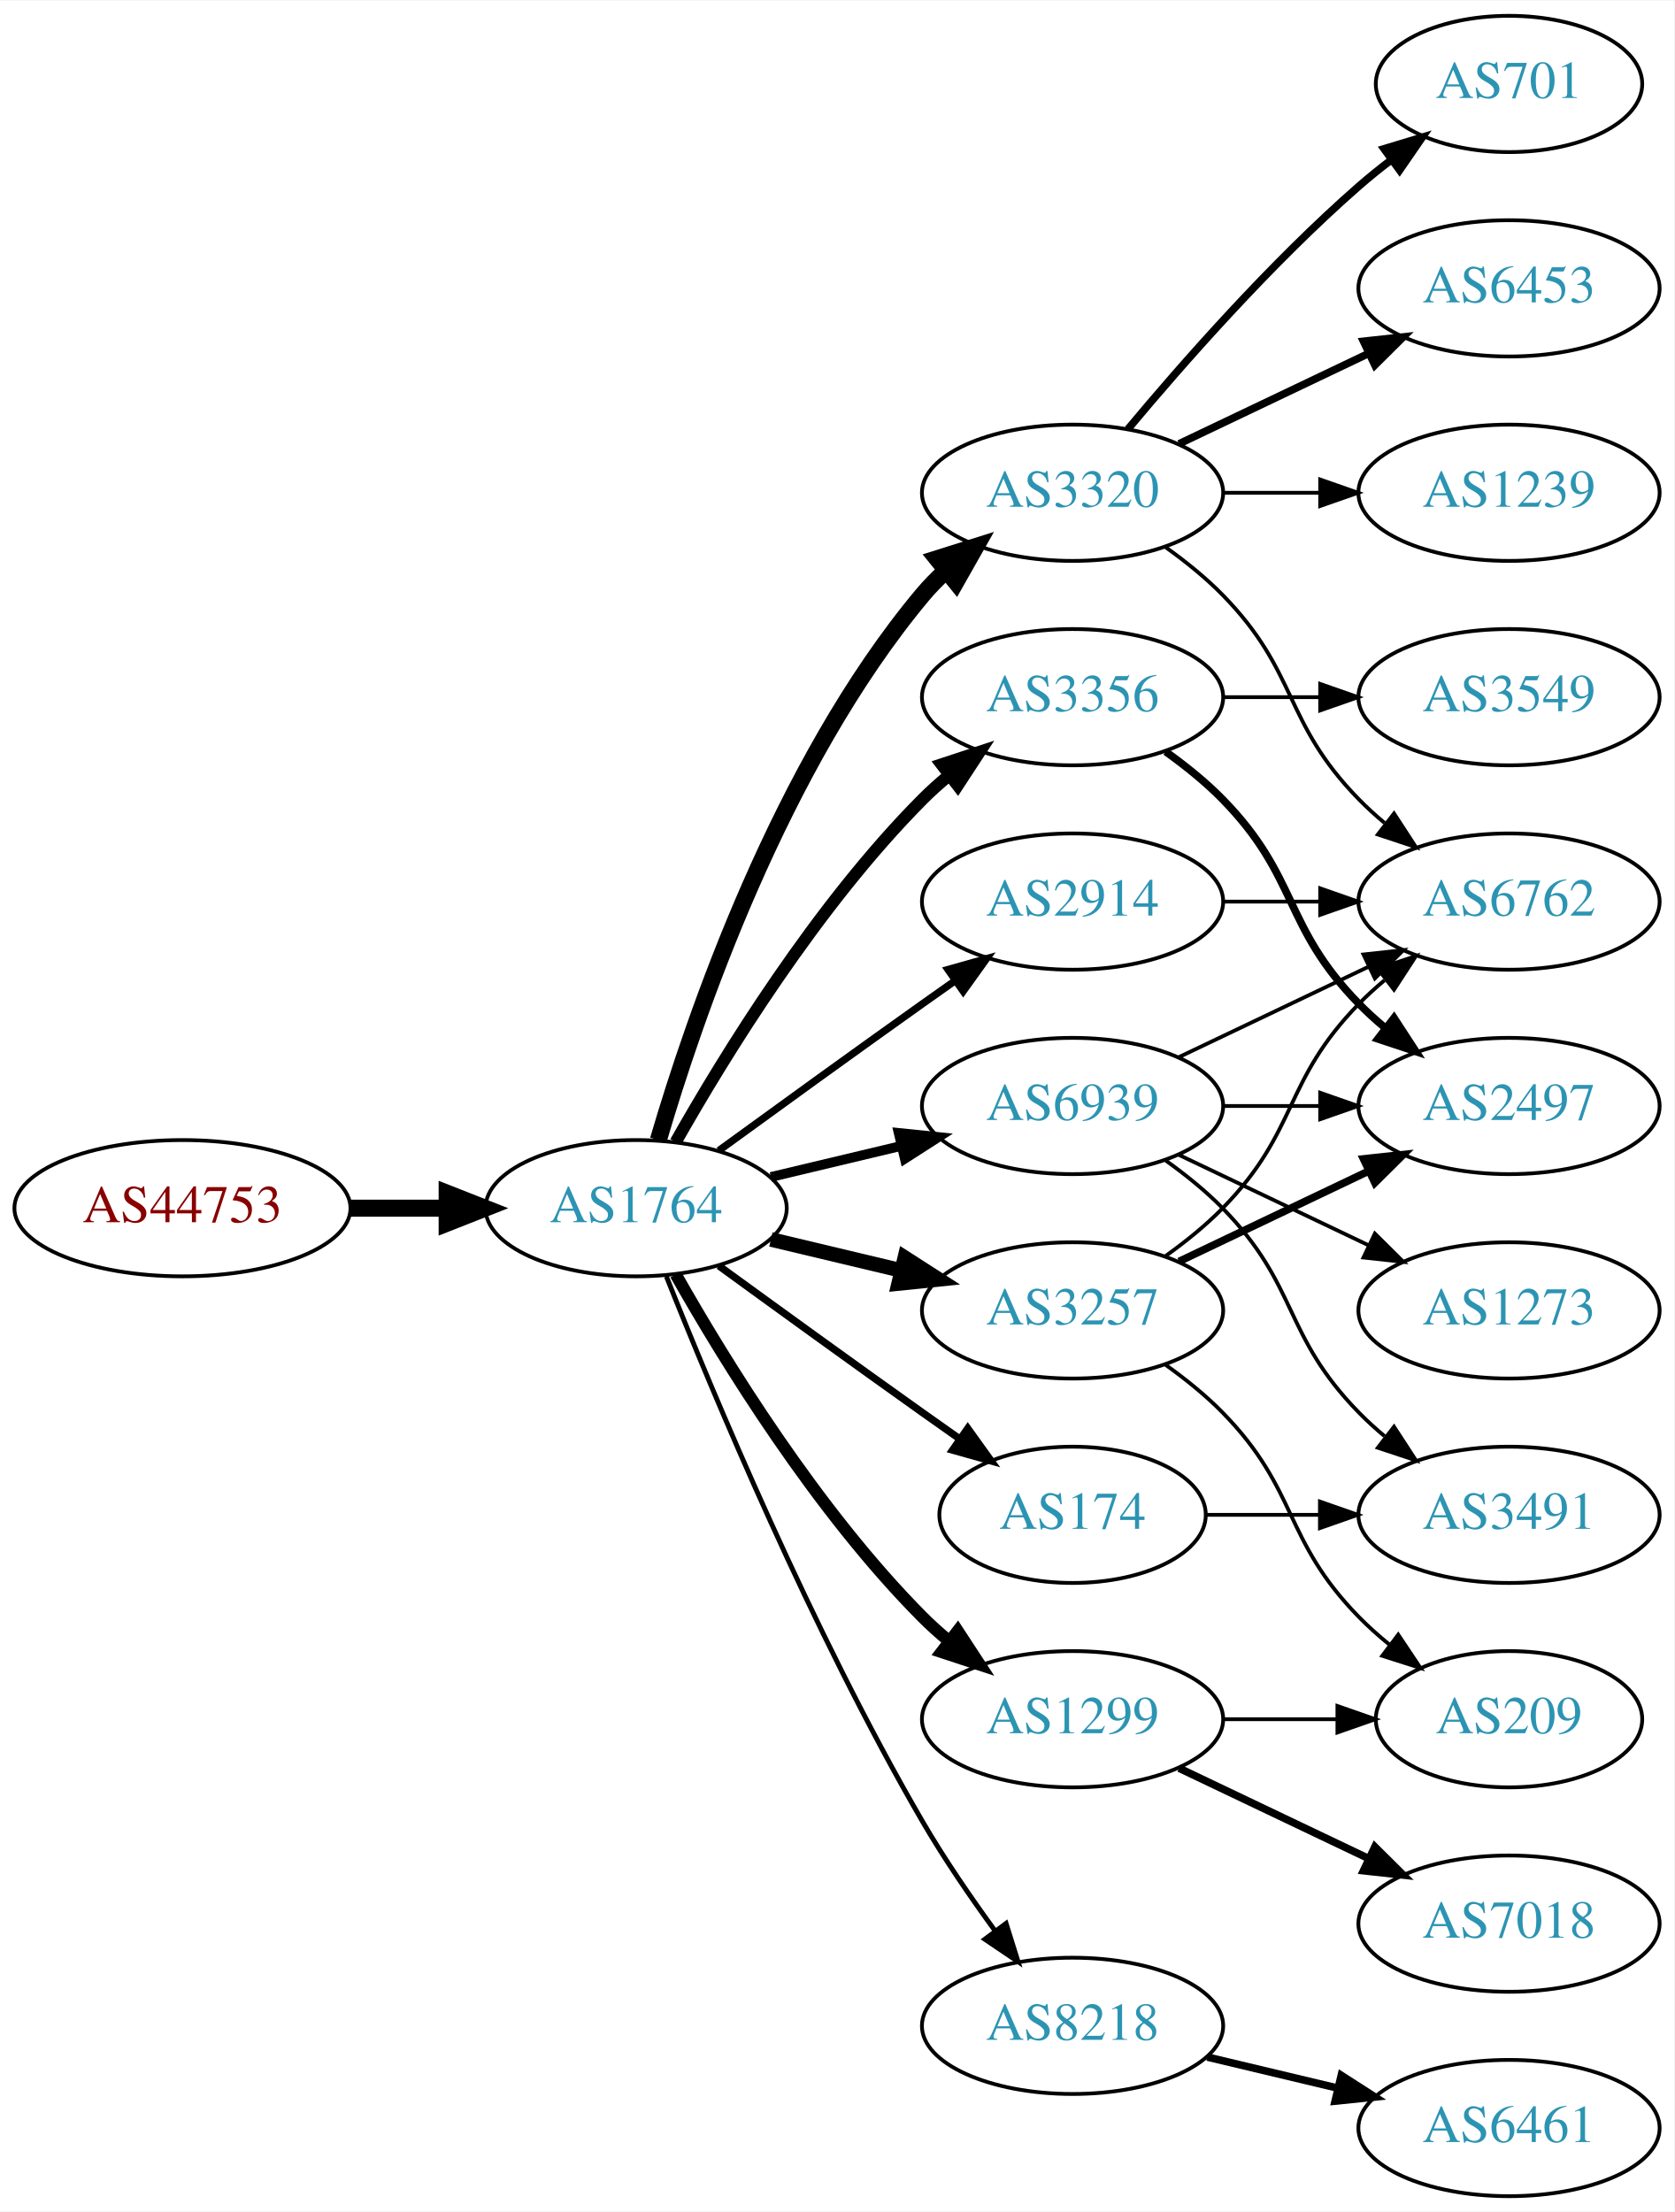
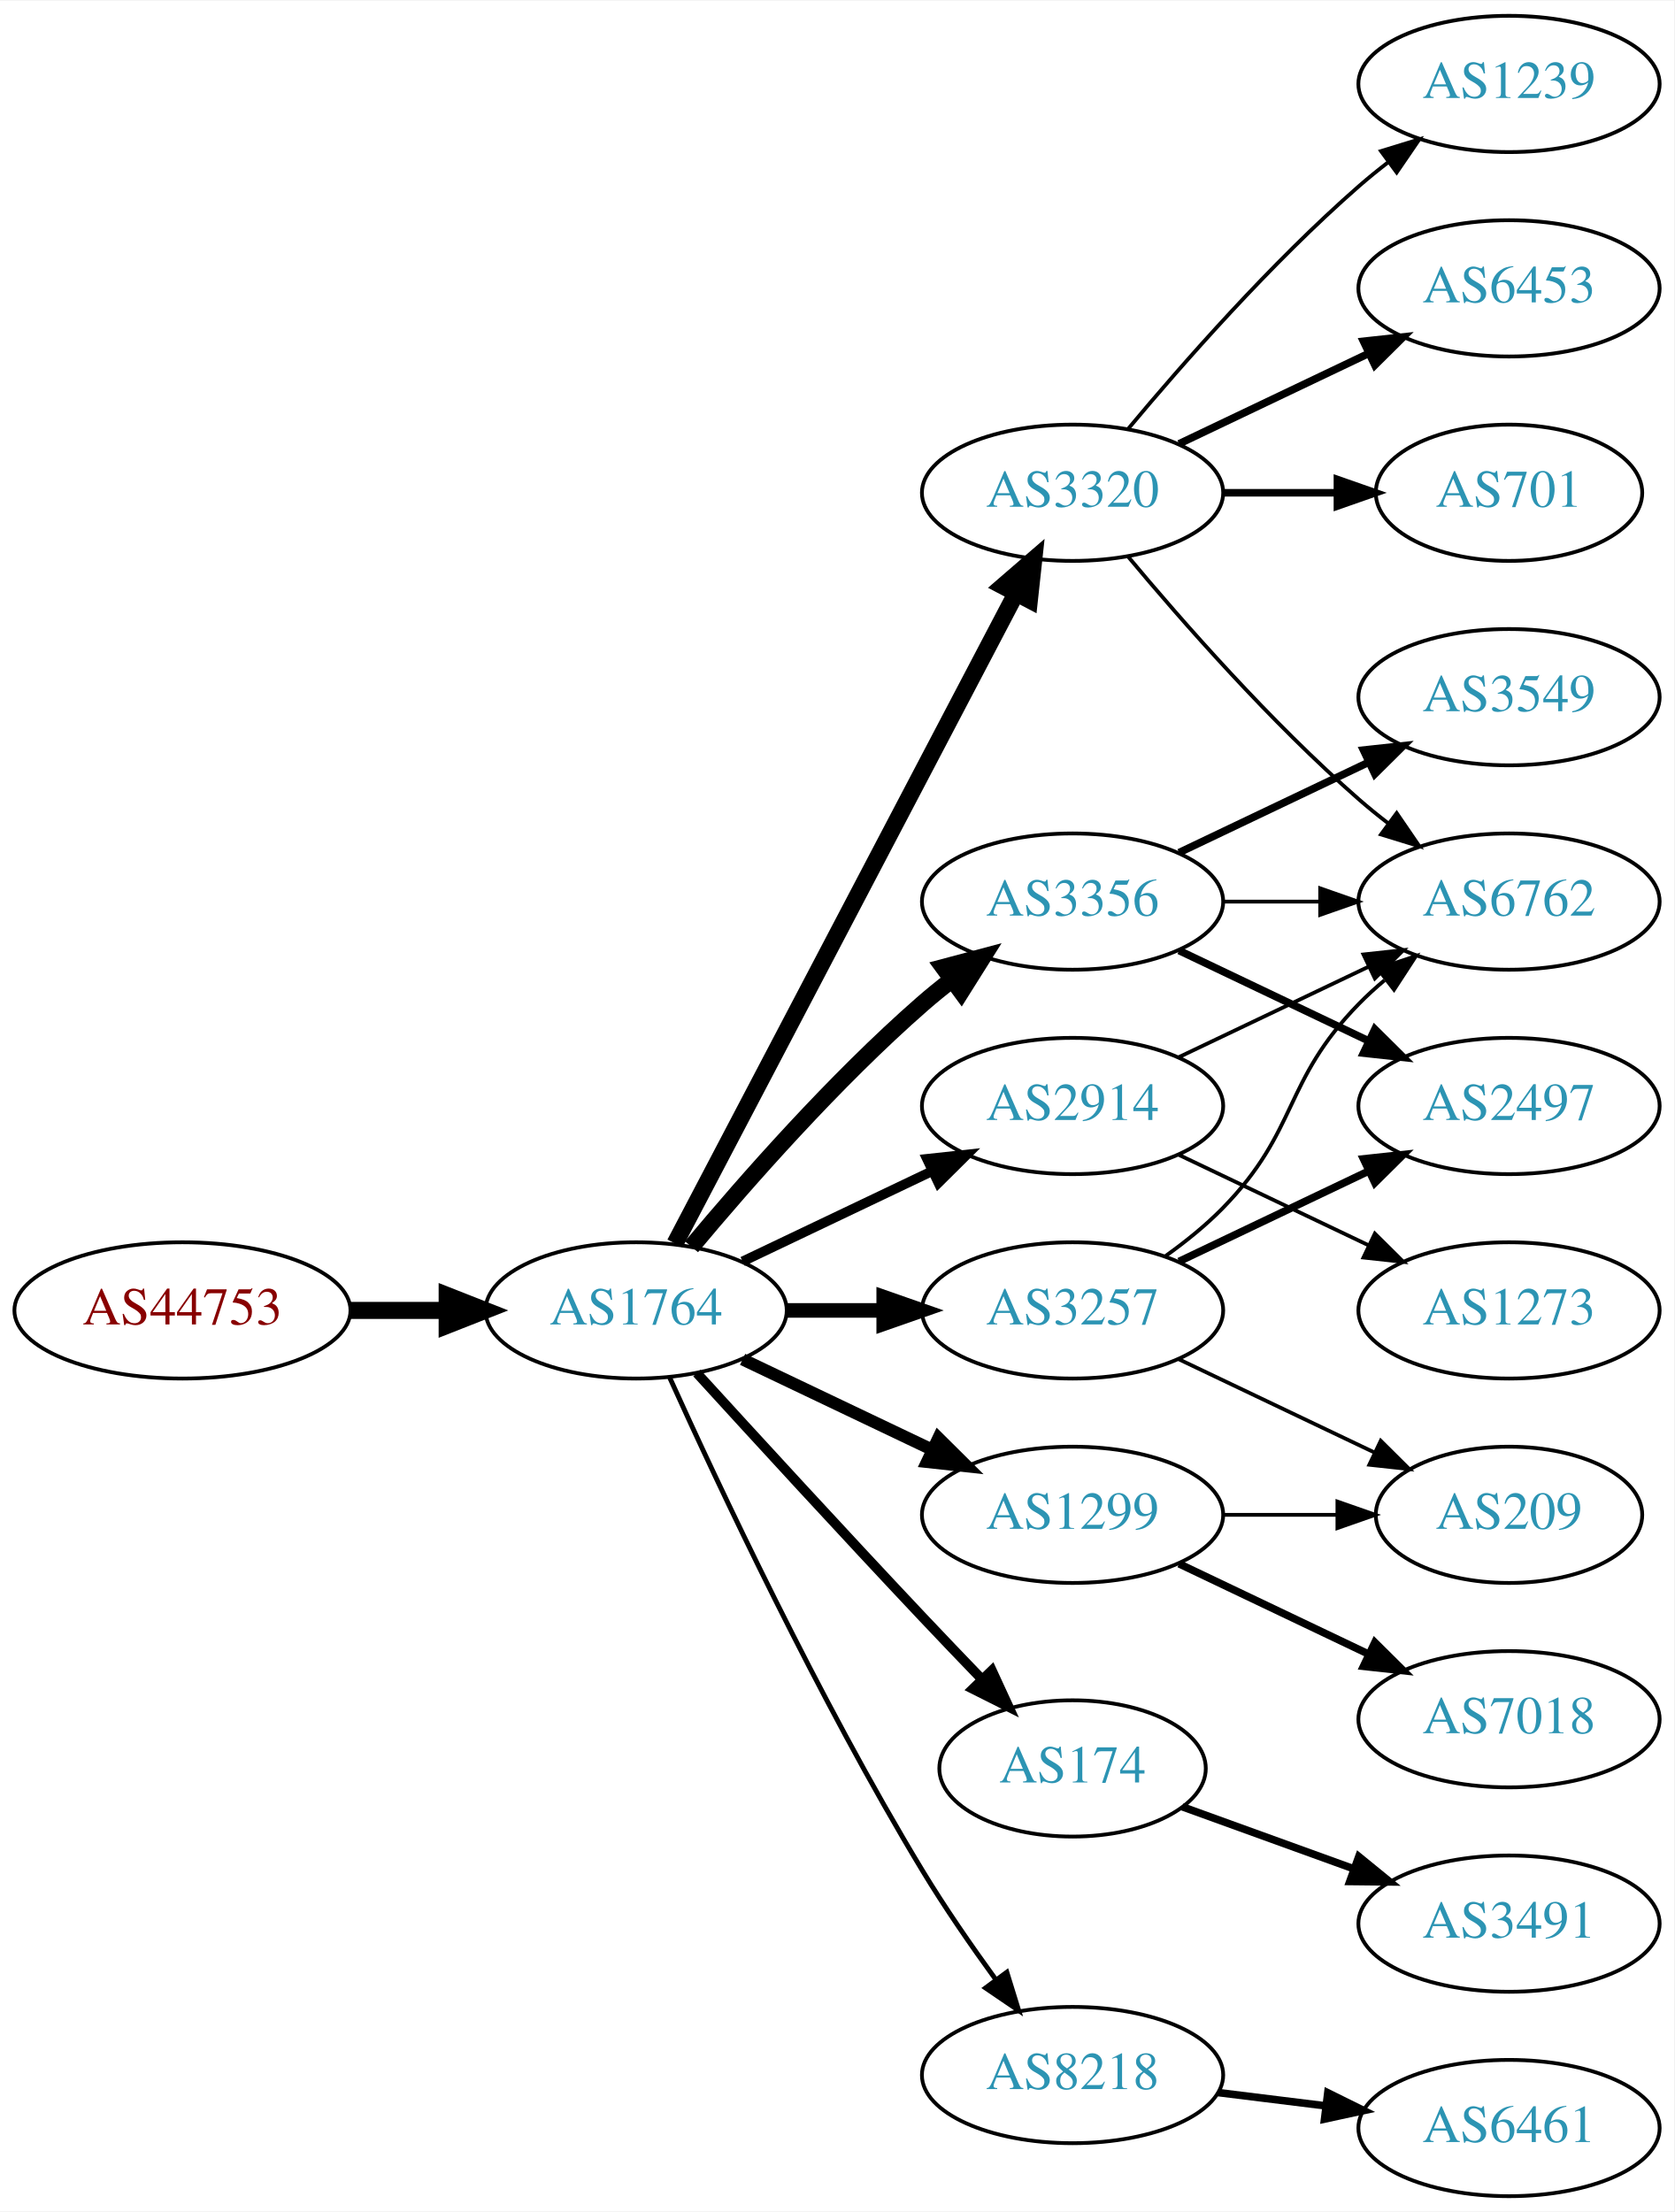
<svg xmlns="http://www.w3.org/2000/svg" xmlns:xlink="http://www.w3.org/1999/xlink" width="442pt" height="584pt" viewBox="0.00 0.00 442.27 584.00">
  <g id="graph0" class="graph" transform="scale(1 1) rotate(0) translate(4 580)">
    <polygon fill="white" stroke="none" points="-4,4 -4,-580 438.271,-580 438.271,4 -4,4" />
    <g id="node1" class="node">
      <g id="a_node1">
        <a xlink:href="/asn/44753" xlink:title="AS44753 ~ Bacher Systems EDV GmbH [AT]">
-           <ellipse fill="#ffffff" stroke="black" cx="44.196" cy="-261" rx="44.393" ry="18" />
-           <text text-anchor="middle" x="44.196" y="-257.3" font-family="Times,serif" font-size="14.00" fill="#880000">AS44753</text>
+           <ellipse fill="#ffffff" stroke="black" cx="44.196" cy="-234" rx="44.393" ry="18" />
+           <text text-anchor="middle" x="44.196" y="-230.3" font-family="Times,serif" font-size="14.00" fill="#880000">AS44753</text>
        </a>
      </g>
    </g>
    <g id="node2" class="node">
      <g id="a_node2">
        <a xlink:href="/asn/1764" xlink:title="AS1764 ~ NEXTLAYER-AS [AT]">
-           <ellipse fill="#ffffff" stroke="black" cx="164.039" cy="-261" rx="39.794" ry="18" />
-           <text text-anchor="middle" x="164.039" y="-257.3" font-family="Times,serif" font-size="14.00" fill="#2c94b3">AS1764</text>
+           <ellipse fill="#ffffff" stroke="black" cx="164.039" cy="-234" rx="39.794" ry="18" />
+           <text text-anchor="middle" x="164.039" y="-230.3" font-family="Times,serif" font-size="14.00" fill="#2c94b3">AS1764</text>
        </a>
      </g>
    </g>
    <g id="edge1" class="edge">
-       <path fill="none" stroke="black" stroke-width="4.5" d="M88.407,-261C96.72,-261 105.482,-261 113.965,-261" />
-       <polygon fill="black" stroke="black" stroke-width="4.5" points="114.123,-264.938 124.123,-261 114.123,-257.063 114.123,-264.938" />
+       <path fill="none" stroke="black" stroke-width="4.5" d="M88.407,-234C96.72,-234 105.482,-234 113.965,-234" />
+       <polygon fill="black" stroke="black" stroke-width="4.5" points="114.123,-237.938 124.123,-234 114.123,-230.063 114.123,-237.938" />
    </g>
    <g id="node3" class="node">
      <g id="a_node3">
-         <a xlink:href="/asn/2914" xlink:title="AS2914 ~ NTT America, Inc. [US]">
-           <ellipse fill="#ffffff" stroke="black" cx="279.332" cy="-342" rx="39.794" ry="18" />
-           <text text-anchor="middle" x="279.332" y="-338.3" font-family="Times,serif" font-size="14.00" fill="#2c94b3">AS2914</text>
-         </a>
-       </g>
-     </g>
-     <g id="edge2" class="edge">
-       <path fill="none" stroke="black" stroke-width="1.929" d="M185.887,-276.222C200.821,-287.091 221.435,-302.025 239.685,-315 242.506,-317.005 245.449,-319.085 248.397,-321.159" />
-       <polygon fill="black" stroke="black" stroke-width="1.929" points="246.424,-324.05 256.621,-326.926 250.443,-318.319 246.424,-324.05" />
-     </g>
-     <g id="node4" class="node">
-       <g id="a_node4">
-         <a xlink:href="/asn/3356" xlink:title="AS3356 ~ Level 3 Parent, LLC [US]">
-           <ellipse fill="#ffffff" stroke="black" cx="279.332" cy="-396" rx="39.794" ry="18" />
-           <text text-anchor="middle" x="279.332" y="-392.3" font-family="Times,serif" font-size="14.00" fill="#2c94b3">AS3356</text>
-         </a>
-       </g>
-     </g>
-     <g id="edge3" class="edge">
-       <path fill="none" stroke="black" stroke-width="3.214" d="M174.498,-278.49C187.28,-301.096 211.712,-340.886 239.685,-369 241.796,-371.121 244.092,-373.188 246.477,-375.171" />
-       <polygon fill="black" stroke="black" stroke-width="3.214" points="244.73,-378.242 254.793,-381.556 248.993,-372.69 244.73,-378.242" />
-     </g>
-     <g id="node5" class="node">
-       <g id="a_node5">
-         <a xlink:href="/asn/174" xlink:title="AS174 ~ Cogent Communications [US]">
-           <ellipse fill="#ffffff" stroke="black" cx="279.332" cy="-180" rx="35.194" ry="18" />
-           <text text-anchor="middle" x="279.332" y="-176.3" font-family="Times,serif" font-size="14.00" fill="#2c94b3">AS174</text>
-         </a>
-       </g>
-     </g>
-     <g id="edge4" class="edge">
-       <path fill="none" stroke="black" stroke-width="1.929" d="M185.887,-245.778C200.821,-234.909 221.435,-219.975 239.685,-207 242.895,-204.718 246.264,-202.339 249.619,-199.982" />
-       <polygon fill="black" stroke="black" stroke-width="1.929" points="251.647,-202.834 257.83,-194.23 247.631,-197.101 251.647,-202.834" />
-     </g>
-     <g id="node6" class="node">
-       <g id="a_node6">
-         <a xlink:href="/asn/1299" xlink:title="AS1299 ~ Telia Carrier [EU]">
-           <ellipse fill="#ffffff" stroke="black" cx="279.332" cy="-126" rx="39.794" ry="18" />
-           <text text-anchor="middle" x="279.332" y="-122.3" font-family="Times,serif" font-size="14.00" fill="#2c94b3">AS1299</text>
-         </a>
-       </g>
-     </g>
-     <g id="edge5" class="edge">
-       <path fill="none" stroke="black" stroke-width="3.214" d="M174.498,-243.51C187.28,-220.904 211.712,-181.114 239.685,-153 241.796,-150.879 244.092,-148.812 246.477,-146.829" />
-       <polygon fill="black" stroke="black" stroke-width="3.214" points="248.993,-149.31 254.793,-140.444 244.73,-143.758 248.993,-149.31" />
-     </g>
-     <g id="node7" class="node">
-       <g id="a_node7">
        <a xlink:href="/asn/3320" xlink:title="AS3320 ~ DTAG [DE]">
          <ellipse fill="#ffffff" stroke="black" cx="279.332" cy="-450" rx="39.794" ry="18" />
          <text text-anchor="middle" x="279.332" y="-446.3" font-family="Times,serif" font-size="14.00" fill="#2c94b3">AS3320</text>
        </a>
      </g>
    </g>
+     <g id="edge2" class="edge">
+       <path fill="none" stroke="black" stroke-width="4.5" d="M174.31,-251.676C194.151,-289.505 240.829,-378.499 264.316,-423.278" />
+       <polygon fill="black" stroke="black" stroke-width="4.5" points="260.959,-425.356 269.091,-432.383 267.933,-421.698 260.959,-425.356" />
+     </g>
+     <g id="node4" class="node">
+       <g id="a_node4">
+         <a xlink:href="/asn/1299" xlink:title="AS1299 ~ Telia Carrier [EU]">
+           <ellipse fill="#ffffff" stroke="black" cx="279.332" cy="-180" rx="39.794" ry="18" />
+           <text text-anchor="middle" x="279.332" y="-176.3" font-family="Times,serif" font-size="14.00" fill="#2c94b3">AS1299</text>
+         </a>
+       </g>
+     </g>
+     <g id="edge3" class="edge">
+       <path fill="none" stroke="black" stroke-width="3.214" d="M192.175,-221.066C207.169,-213.919 225.99,-204.948 242.213,-197.215" />
+       <polygon fill="black" stroke="black" stroke-width="3.214" points="243.895,-200.291 251.417,-192.829 240.884,-193.972 243.895,-200.291" />
+     </g>
+     <g id="node5" class="node">
+       <g id="a_node5">
+         <a xlink:href="/asn/3257" xlink:title="AS3257 ~ GTT [DE]">
+           <ellipse fill="#ffffff" stroke="black" cx="279.332" cy="-234" rx="39.794" ry="18" />
+           <text text-anchor="middle" x="279.332" y="-230.3" font-family="Times,serif" font-size="14.00" fill="#2c94b3">AS3257</text>
+         </a>
+       </g>
+     </g>
+     <g id="edge4" class="edge">
+       <path fill="none" stroke="black" stroke-width="3.857" d="M203.711,-234C211.914,-234 220.678,-234 229.21,-234" />
+       <polygon fill="black" stroke="black" stroke-width="3.857" points="229.449,-237.5 239.449,-234 229.449,-230.5 229.449,-237.5" />
+     </g>
+     <g id="node6" class="node">
+       <g id="a_node6">
+         <a xlink:href="/asn/3356" xlink:title="AS3356 ~ Level 3 Parent, LLC [US]">
+           <ellipse fill="#ffffff" stroke="black" cx="279.332" cy="-342" rx="39.794" ry="18" />
+           <text text-anchor="middle" x="279.332" y="-338.3" font-family="Times,serif" font-size="14.00" fill="#2c94b3">AS3356</text>
+         </a>
+       </g>
+     </g>
+     <g id="edge5" class="edge">
+       <path fill="none" stroke="black" stroke-width="4.5" d="M178.669,-250.817C192.951,-267.929 216.498,-294.745 239.685,-315 242.151,-317.154 244.789,-319.294 247.487,-321.372" />
+       <polygon fill="black" stroke="black" stroke-width="4.5" points="245.252,-324.616 255.641,-327.37 249.919,-318.273 245.252,-324.616" />
+     </g>
+     <g id="node7" class="node">
+       <g id="a_node7">
+         <a xlink:href="/asn/174" xlink:title="AS174 ~ Cogent Communications [US]">
+           <ellipse fill="#ffffff" stroke="black" cx="279.332" cy="-113" rx="35.194" ry="18" />
+           <text text-anchor="middle" x="279.332" y="-109.3" font-family="Times,serif" font-size="14.00" fill="#2c94b3">AS174</text>
+         </a>
+       </g>
+     </g>
    <g id="edge6" class="edge">
-       <path fill="none" stroke="black" stroke-width="4.5" d="M169.913,-279.002C179.227,-310.844 202.043,-377.981 239.685,-423 241.555,-425.237 243.654,-427.374 245.88,-429.396" />
-       <polygon fill="black" stroke="black" stroke-width="4.5" points="243.548,-432.574 253.799,-435.804 248.502,-426.452 243.548,-432.574" />
+       <path fill="none" stroke="black" stroke-width="2.571" d="M180.08,-217.45C195.076,-201.005 218.817,-175.115 239.685,-153 244.672,-147.715 250.066,-142.081 255.198,-136.76" />
+       <polygon fill="black" stroke="black" stroke-width="2.571" points="258.012,-138.885 262.45,-129.264 252.981,-134.017 258.012,-138.885" />
    </g>
    <g id="node8" class="node">
      <g id="a_node8">
        <a xlink:href="/asn/8218" xlink:title="AS8218 ~ legacy Neotelecoms [FR]">
-           <ellipse fill="#ffffff" stroke="black" cx="279.332" cy="-45" rx="39.794" ry="18" />
-           <text text-anchor="middle" x="279.332" y="-41.3" font-family="Times,serif" font-size="14.00" fill="#2c94b3">AS8218</text>
+           <ellipse fill="#ffffff" stroke="black" cx="279.332" cy="-32" rx="39.794" ry="18" />
+           <text text-anchor="middle" x="279.332" y="-28.3" font-family="Times,serif" font-size="14.00" fill="#2c94b3">AS8218</text>
        </a>
      </g>
    </g>
    <g id="edge7" class="edge">
-       <path fill="none" stroke="black" stroke-width="1.286" d="M172.042,-242.949C184.169,-212.43 210.587,-149.067 239.685,-99 245.392,-89.181 252.43,-78.922 258.929,-70.016" />
-       <polygon fill="black" stroke="black" stroke-width="1.286" points="261.77,-72.061 264.934,-61.95 256.155,-67.881 261.77,-72.061" />
+       <path fill="none" stroke="black" stroke-width="1.286" d="M172.926,-216.215C185.703,-187.94 212.273,-131.303 239.685,-86 245.565,-76.283 252.642,-66.048 259.125,-57.132" />
+       <polygon fill="black" stroke="black" stroke-width="1.286" points="261.971,-59.171 265.1,-49.049 256.341,-55.01 261.971,-59.171" />
    </g>
    <g id="node9" class="node">
      <g id="a_node9">
-         <a xlink:href="/asn/3257" xlink:title="AS3257 ~ GTT [DE]">
-           <ellipse fill="#ffffff" stroke="black" cx="279.332" cy="-234" rx="39.794" ry="18" />
-           <text text-anchor="middle" x="279.332" y="-230.3" font-family="Times,serif" font-size="14.00" fill="#2c94b3">AS3257</text>
+         <a xlink:href="/asn/2914" xlink:title="AS2914 ~ NTT America, Inc. [US]">
+           <ellipse fill="#ffffff" stroke="black" cx="279.332" cy="-288" rx="39.794" ry="18" />
+           <text text-anchor="middle" x="279.332" y="-284.3" font-family="Times,serif" font-size="14.00" fill="#2c94b3">AS2914</text>
        </a>
      </g>
    </g>
    <g id="edge8" class="edge">
-       <path fill="none" stroke="black" stroke-width="3.857" d="M199.646,-252.752C210.517,-250.162 222.671,-247.265 234.114,-244.538" />
-       <polygon fill="black" stroke="black" stroke-width="3.857" points="235.02,-247.92 243.936,-242.197 233.397,-241.111 235.02,-247.92" />
+       <path fill="none" stroke="black" stroke-width="2.571" d="M192.175,-246.934C207.169,-254.081 225.99,-263.052 242.213,-270.785" />
+       <polygon fill="black" stroke="black" stroke-width="2.571" points="240.884,-274.028 251.417,-275.171 243.895,-267.709 240.884,-274.028" />
    </g>
    <g id="node10" class="node">
      <g id="a_node10">
-         <a xlink:href="/asn/6939" xlink:title="AS6939 ~ Hurricane Electric LLC [US]">
-           <ellipse fill="#ffffff" stroke="black" cx="279.332" cy="-288" rx="39.794" ry="18" />
-           <text text-anchor="middle" x="279.332" y="-284.3" font-family="Times,serif" font-size="14.00" fill="#2c94b3">AS6939</text>
+         <a xlink:href="/asn/1239" xlink:title="AS1239 ~ Sprint [US]">
+           <ellipse fill="#ffffff" stroke="black" cx="394.625" cy="-558" rx="39.794" ry="18" />
+           <text text-anchor="middle" x="394.625" y="-554.3" font-family="Times,serif" font-size="14.00" fill="#2c94b3">AS1239</text>
        </a>
      </g>
    </g>
    <g id="edge9" class="edge">
-       <path fill="none" stroke="black" stroke-width="2.571" d="M199.646,-269.248C210.517,-271.838 222.671,-274.735 234.114,-277.462" />
-       <polygon fill="black" stroke="black" stroke-width="2.571" points="233.397,-280.889 243.936,-279.803 235.02,-274.08 233.397,-280.889" />
-     </g>
-     <g id="node17" class="node">
-       <g id="a_node17">
+       <path fill="none" stroke="black" d="M293.962,-466.817C308.244,-483.929 331.791,-510.745 354.978,-531 357.444,-533.154 360.082,-535.294 362.78,-537.372" />
+       <polygon fill="black" stroke="black" points="360.805,-540.264 370.934,-543.37 364.953,-534.625 360.805,-540.264" />
+     </g>
+     <g id="node11" class="node">
+       <g id="a_node11">
+         <a xlink:href="/asn/6453" xlink:title="AS6453 ~ TATA COMMUNICATIONS (AMERICA) INC [US]">
+           <ellipse fill="#ffffff" stroke="black" cx="394.625" cy="-504" rx="39.794" ry="18" />
+           <text text-anchor="middle" x="394.625" y="-500.3" font-family="Times,serif" font-size="14.00" fill="#2c94b3">AS6453</text>
+         </a>
+       </g>
+     </g>
+     <g id="edge10" class="edge">
+       <path fill="none" stroke="black" stroke-width="2" d="M307.468,-462.934C322.462,-470.081 341.283,-479.052 357.506,-486.785" />
+       <polygon fill="black" stroke="black" stroke-width="2" points="356.177,-490.028 366.71,-491.171 359.188,-483.709 356.177,-490.028" />
+     </g>
+     <g id="node12" class="node">
+       <g id="a_node12">
+         <a xlink:href="/asn/701" xlink:title="AS701 ~ UUNET [US]">
+           <ellipse fill="#ffffff" stroke="black" cx="394.625" cy="-450" rx="35.194" ry="18" />
+           <text text-anchor="middle" x="394.625" y="-446.3" font-family="Times,serif" font-size="14.00" fill="#2c94b3">AS701</text>
+         </a>
+       </g>
+     </g>
+     <g id="edge11" class="edge">
+       <path fill="none" stroke="black" stroke-width="2" d="M319.004,-450C328.709,-450 339.2,-450 349.163,-450" />
+       <polygon fill="black" stroke="black" stroke-width="2" points="349.299,-453.5 359.299,-450 349.299,-446.5 349.299,-453.5" />
+     </g>
+     <g id="node13" class="node">
+       <g id="a_node13">
        <a xlink:href="/asn/6762" xlink:title="AS6762 ~ TELECOM ITALIA SPARKLE S.p.A. [IT]">
          <ellipse fill="#ffffff" stroke="black" cx="394.625" cy="-342" rx="39.794" ry="18" />
          <text text-anchor="middle" x="394.625" y="-338.3" font-family="Times,serif" font-size="14.00" fill="#2c94b3">AS6762</text>
        </a>
      </g>
    </g>
-     <g id="edge23" class="edge">
+     <g id="edge12" class="edge">
+       <path fill="none" stroke="black" d="M293.962,-433.183C308.244,-416.071 331.791,-389.255 354.978,-369 357.444,-366.846 360.082,-364.706 362.78,-362.628" />
+       <polygon fill="black" stroke="black" points="364.953,-365.375 370.934,-356.63 360.805,-359.736 364.953,-365.375" />
+     </g>
+     <g id="node14" class="node">
+       <g id="a_node14">
+         <a xlink:href="/asn/7018" xlink:title="AS7018 ~ AT&amp;T Services, Inc. [US]">
+           <ellipse fill="#ffffff" stroke="black" cx="394.625" cy="-126" rx="39.794" ry="18" />
+           <text text-anchor="middle" x="394.625" y="-122.3" font-family="Times,serif" font-size="14.00" fill="#2c94b3">AS7018</text>
+         </a>
+       </g>
+     </g>
+     <g id="edge13" class="edge">
+       <path fill="none" stroke="black" stroke-width="2" d="M307.468,-167.066C322.462,-159.919 341.283,-150.948 357.506,-143.215" />
+       <polygon fill="black" stroke="black" stroke-width="2" points="359.188,-146.291 366.71,-138.829 356.177,-139.972 359.188,-146.291" />
+     </g>
+     <g id="node15" class="node">
+       <g id="a_node15">
+         <a xlink:href="/asn/209" xlink:title="AS209 ~ CenturyLink Communications, LLC [US]">
+           <ellipse fill="#ffffff" stroke="black" cx="394.625" cy="-180" rx="35.194" ry="18" />
+           <text text-anchor="middle" x="394.625" y="-176.3" font-family="Times,serif" font-size="14.00" fill="#2c94b3">AS209</text>
+         </a>
+       </g>
+     </g>
+     <g id="edge14" class="edge">
+       <path fill="none" stroke="black" d="M319.004,-180C328.709,-180 339.2,-180 349.163,-180" />
+       <polygon fill="black" stroke="black" points="349.299,-183.5 359.299,-180 349.299,-176.5 349.299,-183.5" />
+     </g>
+     <g id="edge15" class="edge">
+       <path fill="none" stroke="black" d="M303.926,-248.389C309.182,-252.148 314.513,-256.437 318.978,-261 339.151,-281.617 334.806,-294.383 354.978,-315 357.071,-317.139 359.354,-319.218 361.731,-321.21" />
+       <polygon fill="black" stroke="black" points="359.974,-324.275 370.031,-327.611 364.249,-318.732 359.974,-324.275" />
+     </g>
+     <g id="edge17" class="edge">
+       <path fill="none" stroke="black" d="M307.468,-221.066C322.9,-213.71 342.385,-204.423 358.92,-196.541" />
+       <polygon fill="black" stroke="black" points="360.741,-199.551 368.262,-192.089 357.729,-193.232 360.741,-199.551" />
+     </g>
+     <g id="node16" class="node">
+       <g id="a_node16">
+         <a xlink:href="/asn/2497" xlink:title="AS2497 ~ Internet Initiative Japan Inc. [JP]">
+           <ellipse fill="#ffffff" stroke="black" cx="394.625" cy="-288" rx="39.794" ry="18" />
+           <text text-anchor="middle" x="394.625" y="-284.3" font-family="Times,serif" font-size="14.00" fill="#2c94b3">AS2497</text>
+         </a>
+       </g>
+     </g>
+     <g id="edge16" class="edge">
+       <path fill="none" stroke="black" stroke-width="2" d="M307.468,-246.934C322.462,-254.081 341.283,-263.052 357.506,-270.785" />
+       <polygon fill="black" stroke="black" stroke-width="2" points="356.177,-274.028 366.71,-275.171 359.188,-267.709 356.177,-274.028" />
+     </g>
+     <g id="edge20" class="edge">
      <path fill="none" stroke="black" d="M319.004,-342C327.207,-342 335.971,-342 344.503,-342" />
      <polygon fill="black" stroke="black" points="344.742,-345.5 354.742,-342 344.742,-338.5 344.742,-345.5" />
    </g>
-     <g id="node12" class="node">
-       <g id="a_node12">
+     <g id="edge19" class="edge">
+       <path fill="none" stroke="black" stroke-width="2" d="M307.468,-329.066C322.462,-321.919 341.283,-312.948 357.506,-305.215" />
+       <polygon fill="black" stroke="black" stroke-width="2" points="359.188,-308.291 366.71,-300.829 356.177,-301.972 359.188,-308.291" />
+     </g>
+     <g id="node17" class="node">
+       <g id="a_node17">
        <a xlink:href="/asn/3549" xlink:title="AS3549 ~ Level 3 Parent, LLC [US]">
          <ellipse fill="#ffffff" stroke="black" cx="394.625" cy="-396" rx="39.794" ry="18" />
          <text text-anchor="middle" x="394.625" y="-392.3" font-family="Times,serif" font-size="14.00" fill="#2c94b3">AS3549</text>
        </a>
      </g>
    </g>
-     <g id="edge11" class="edge">
-       <path fill="none" stroke="black" d="M319.004,-396C327.207,-396 335.971,-396 344.503,-396" />
-       <polygon fill="black" stroke="black" points="344.742,-399.5 354.742,-396 344.742,-392.5 344.742,-399.5" />
-     </g>
-     <g id="node13" class="node">
-       <g id="a_node13">
-         <a xlink:href="/asn/2497" xlink:title="AS2497 ~ Internet Initiative Japan Inc. [JP]">
-           <ellipse fill="#ffffff" stroke="black" cx="394.625" cy="-288" rx="39.794" ry="18" />
-           <text text-anchor="middle" x="394.625" y="-284.3" font-family="Times,serif" font-size="14.00" fill="#2c94b3">AS2497</text>
-         </a>
-       </g>
-     </g>
-     <g id="edge12" class="edge">
-       <path fill="none" stroke="black" stroke-width="2" d="M303.926,-381.611C309.182,-377.852 314.513,-373.563 318.978,-369 339.151,-348.383 334.806,-335.617 354.978,-315 357.071,-312.861 359.354,-310.782 361.731,-308.79" />
-       <polygon fill="black" stroke="black" stroke-width="2" points="364.249,-311.268 370.031,-302.389 359.974,-305.725 364.249,-311.268" />
-     </g>
-     <g id="node11" class="node">
-       <g id="a_node11">
-         <a xlink:href="/asn/3491" xlink:title="AS3491 ~ PCCW Global, Inc. [US]">
-           <ellipse fill="#ffffff" stroke="black" cx="394.625" cy="-180" rx="39.794" ry="18" />
-           <text text-anchor="middle" x="394.625" y="-176.3" font-family="Times,serif" font-size="14.00" fill="#2c94b3">AS3491</text>
-         </a>
-       </g>
-     </g>
-     <g id="edge10" class="edge">
-       <path fill="none" stroke="black" d="M314.631,-180C324.008,-180 334.358,-180 344.393,-180" />
-       <polygon fill="black" stroke="black" points="344.681,-183.5 354.681,-180 344.681,-176.5 344.681,-183.5" />
+     <g id="edge18" class="edge">
+       <path fill="none" stroke="black" stroke-width="2" d="M307.468,-354.934C322.462,-362.081 341.283,-371.052 357.506,-378.785" />
+       <polygon fill="black" stroke="black" stroke-width="2" points="356.177,-382.028 366.71,-383.171 359.188,-375.709 356.177,-382.028" />
    </g>
    <g id="node18" class="node">
      <g id="a_node18">
-         <a xlink:href="/asn/7018" xlink:title="AS7018 ~ AT&amp;T Services, Inc. [US]">
+         <a xlink:href="/asn/3491" xlink:title="AS3491 ~ PCCW Global, Inc. [US]">
          <ellipse fill="#ffffff" stroke="black" cx="394.625" cy="-72" rx="39.794" ry="18" />
-           <text text-anchor="middle" x="394.625" y="-68.3" font-family="Times,serif" font-size="14.00" fill="#2c94b3">AS7018</text>
-         </a>
-       </g>
-     </g>
-     <g id="edge17" class="edge">
-       <path fill="none" stroke="black" stroke-width="2" d="M307.468,-113.066C322.462,-105.919 341.283,-96.948 357.506,-89.215" />
-       <polygon fill="black" stroke="black" stroke-width="2" points="359.188,-92.291 366.71,-84.829 356.177,-85.972 359.188,-92.291" />
+           <text text-anchor="middle" x="394.625" y="-68.3" font-family="Times,serif" font-size="14.00" fill="#2c94b3">AS3491</text>
+         </a>
+       </g>
+     </g>
+     <g id="edge21" class="edge">
+       <path fill="none" stroke="black" stroke-width="2" d="M308.337,-102.865C321.99,-97.924 338.655,-91.893 353.62,-86.478" />
+       <polygon fill="black" stroke="black" stroke-width="2" points="354.947,-89.719 363.159,-83.025 352.565,-83.137 354.947,-89.719" />
    </g>
    <g id="node19" class="node">
      <g id="a_node19">
-         <a xlink:href="/asn/209" xlink:title="AS209 ~ CenturyLink Communications, LLC [US]">
-           <ellipse fill="#ffffff" stroke="black" cx="394.625" cy="-126" rx="35.194" ry="18" />
-           <text text-anchor="middle" x="394.625" y="-122.3" font-family="Times,serif" font-size="14.00" fill="#2c94b3">AS209</text>
-         </a>
-       </g>
-     </g>
-     <g id="edge18" class="edge">
-       <path fill="none" stroke="black" d="M319.004,-126C328.709,-126 339.2,-126 349.163,-126" />
-       <polygon fill="black" stroke="black" points="349.299,-129.5 359.299,-126 349.299,-122.5 349.299,-129.5" />
-     </g>
-     <g id="node14" class="node">
-       <g id="a_node14">
-         <a xlink:href="/asn/701" xlink:title="AS701 ~ UUNET [US]">
-           <ellipse fill="#ffffff" stroke="black" cx="394.625" cy="-558" rx="35.194" ry="18" />
-           <text text-anchor="middle" x="394.625" y="-554.3" font-family="Times,serif" font-size="14.00" fill="#2c94b3">AS701</text>
-         </a>
-       </g>
-     </g>
-     <g id="edge13" class="edge">
-       <path fill="none" stroke="black" stroke-width="2" d="M293.962,-466.817C308.244,-483.929 331.791,-510.745 354.978,-531 357.648,-533.332 360.521,-535.648 363.451,-537.886" />
-       <polygon fill="black" stroke="black" stroke-width="2" points="361.602,-540.87 371.742,-543.939 365.729,-535.216 361.602,-540.87" />
-     </g>
-     <g id="node15" class="node">
-       <g id="a_node15">
-         <a xlink:href="/asn/6453" xlink:title="AS6453 ~ TATA COMMUNICATIONS (AMERICA) INC [US]">
-           <ellipse fill="#ffffff" stroke="black" cx="394.625" cy="-504" rx="39.794" ry="18" />
-           <text text-anchor="middle" x="394.625" y="-500.3" font-family="Times,serif" font-size="14.00" fill="#2c94b3">AS6453</text>
-         </a>
-       </g>
-     </g>
-     <g id="edge14" class="edge">
-       <path fill="none" stroke="black" stroke-width="2" d="M307.468,-462.934C322.462,-470.081 341.283,-479.052 357.506,-486.785" />
-       <polygon fill="black" stroke="black" stroke-width="2" points="356.177,-490.028 366.71,-491.171 359.188,-483.709 356.177,-490.028" />
-     </g>
-     <g id="node16" class="node">
-       <g id="a_node16">
-         <a xlink:href="/asn/1239" xlink:title="AS1239 ~ Sprint [US]">
-           <ellipse fill="#ffffff" stroke="black" cx="394.625" cy="-450" rx="39.794" ry="18" />
-           <text text-anchor="middle" x="394.625" y="-446.3" font-family="Times,serif" font-size="14.00" fill="#2c94b3">AS1239</text>
-         </a>
-       </g>
-     </g>
-     <g id="edge15" class="edge">
-       <path fill="none" stroke="black" d="M319.004,-450C327.207,-450 335.971,-450 344.503,-450" />
-       <polygon fill="black" stroke="black" points="344.742,-453.5 354.742,-450 344.742,-446.5 344.742,-453.5" />
-     </g>
-     <g id="edge16" class="edge">
-       <path fill="none" stroke="black" d="M303.926,-435.611C309.182,-431.852 314.513,-427.563 318.978,-423 339.151,-402.383 334.806,-389.617 354.978,-369 357.071,-366.861 359.354,-364.782 361.731,-362.79" />
-       <polygon fill="black" stroke="black" points="364.249,-365.268 370.031,-356.389 359.974,-359.725 364.249,-365.268" />
-     </g>
-     <g id="node20" class="node">
-       <g id="a_node20">
        <a xlink:href="/asn/6461" xlink:title="AS6461 ~ ZAYO-6461 [US]">
          <ellipse fill="#ffffff" stroke="black" cx="394.625" cy="-18" rx="39.794" ry="18" />
          <text text-anchor="middle" x="394.625" y="-14.3" font-family="Times,serif" font-size="14.00" fill="#2c94b3">AS6461</text>
        </a>
      </g>
    </g>
-     <g id="edge19" class="edge">
-       <path fill="none" stroke="black" stroke-width="2" d="M314.939,-36.752C325.81,-34.162 337.964,-31.265 349.407,-28.538" />
-       <polygon fill="black" stroke="black" stroke-width="2" points="350.313,-31.92 359.229,-26.197 348.69,-25.111 350.313,-31.92" />
-     </g>
-     <g id="edge20" class="edge">
-       <path fill="none" stroke="black" stroke-width="2" d="M307.468,-246.934C322.462,-254.081 341.283,-263.052 357.506,-270.785" />
-       <polygon fill="black" stroke="black" stroke-width="2" points="356.177,-274.028 366.71,-275.171 359.188,-267.709 356.177,-274.028" />
-     </g>
-     <g id="edge21" class="edge">
-       <path fill="none" stroke="black" d="M303.926,-248.389C309.182,-252.148 314.513,-256.437 318.978,-261 339.151,-281.617 334.806,-294.383 354.978,-315 357.071,-317.139 359.354,-319.218 361.731,-321.21" />
-       <polygon fill="black" stroke="black" points="359.974,-324.275 370.031,-327.611 364.249,-318.732 359.974,-324.275" />
-     </g>
    <g id="edge22" class="edge">
-       <path fill="none" stroke="black" d="M303.926,-219.611C309.182,-215.852 314.513,-211.563 318.978,-207 339.151,-186.383 334.806,-173.617 354.978,-153 357.457,-150.466 360.204,-148.017 363.056,-145.696" />
-       <polygon fill="black" stroke="black" points="365.359,-148.343 371.242,-139.532 361.148,-142.752 365.359,-148.343" />
-     </g>
-     <g id="edge24" class="edge">
-       <path fill="none" stroke="black" d="M303.926,-273.611C309.182,-269.852 314.513,-265.563 318.978,-261 339.151,-240.383 334.806,-227.617 354.978,-207 357.071,-204.861 359.354,-202.782 361.731,-200.79" />
-       <polygon fill="black" stroke="black" points="364.249,-203.268 370.031,-194.389 359.974,-197.725 364.249,-203.268" />
-     </g>
-     <g id="edge25" class="edge">
-       <path fill="none" stroke="black" d="M319.004,-288C327.207,-288 335.971,-288 344.503,-288" />
-       <polygon fill="black" stroke="black" points="344.742,-291.5 354.742,-288 344.742,-284.5 344.742,-291.5" />
-     </g>
-     <g id="edge27" class="edge">
+       <path fill="none" stroke="black" stroke-width="2" d="M317.742,-27.377C326.83,-26.254 336.667,-25.038 346.152,-23.866" />
+       <polygon fill="black" stroke="black" stroke-width="2" points="346.758,-27.318 356.254,-22.618 345.9,-20.371 346.758,-27.318" />
+     </g>
+     <g id="edge23" class="edge">
      <path fill="none" stroke="black" d="M307.468,-300.934C322.462,-308.081 341.283,-317.052 357.506,-324.785" />
      <polygon fill="black" stroke="black" points="356.177,-328.028 366.71,-329.171 359.188,-321.709 356.177,-328.028" />
    </g>
-     <g id="node21" class="node">
-       <g id="a_node21">
+     <g id="node20" class="node">
+       <g id="a_node20">
        <a xlink:href="/asn/1273" xlink:title="AS1273 ~ Vodafone Group PLC [EU]">
          <ellipse fill="#ffffff" stroke="black" cx="394.625" cy="-234" rx="39.794" ry="18" />
          <text text-anchor="middle" x="394.625" y="-230.3" font-family="Times,serif" font-size="14.00" fill="#2c94b3">AS1273</text>
        </a>
      </g>
    </g>
-     <g id="edge26" class="edge">
+     <g id="edge24" class="edge">
      <path fill="none" stroke="black" d="M307.468,-275.066C322.462,-267.919 341.283,-258.948 357.506,-251.215" />
      <polygon fill="black" stroke="black" points="359.188,-254.291 366.71,-246.829 356.177,-247.972 359.188,-254.291" />
    </g>
  </g>
</svg>
